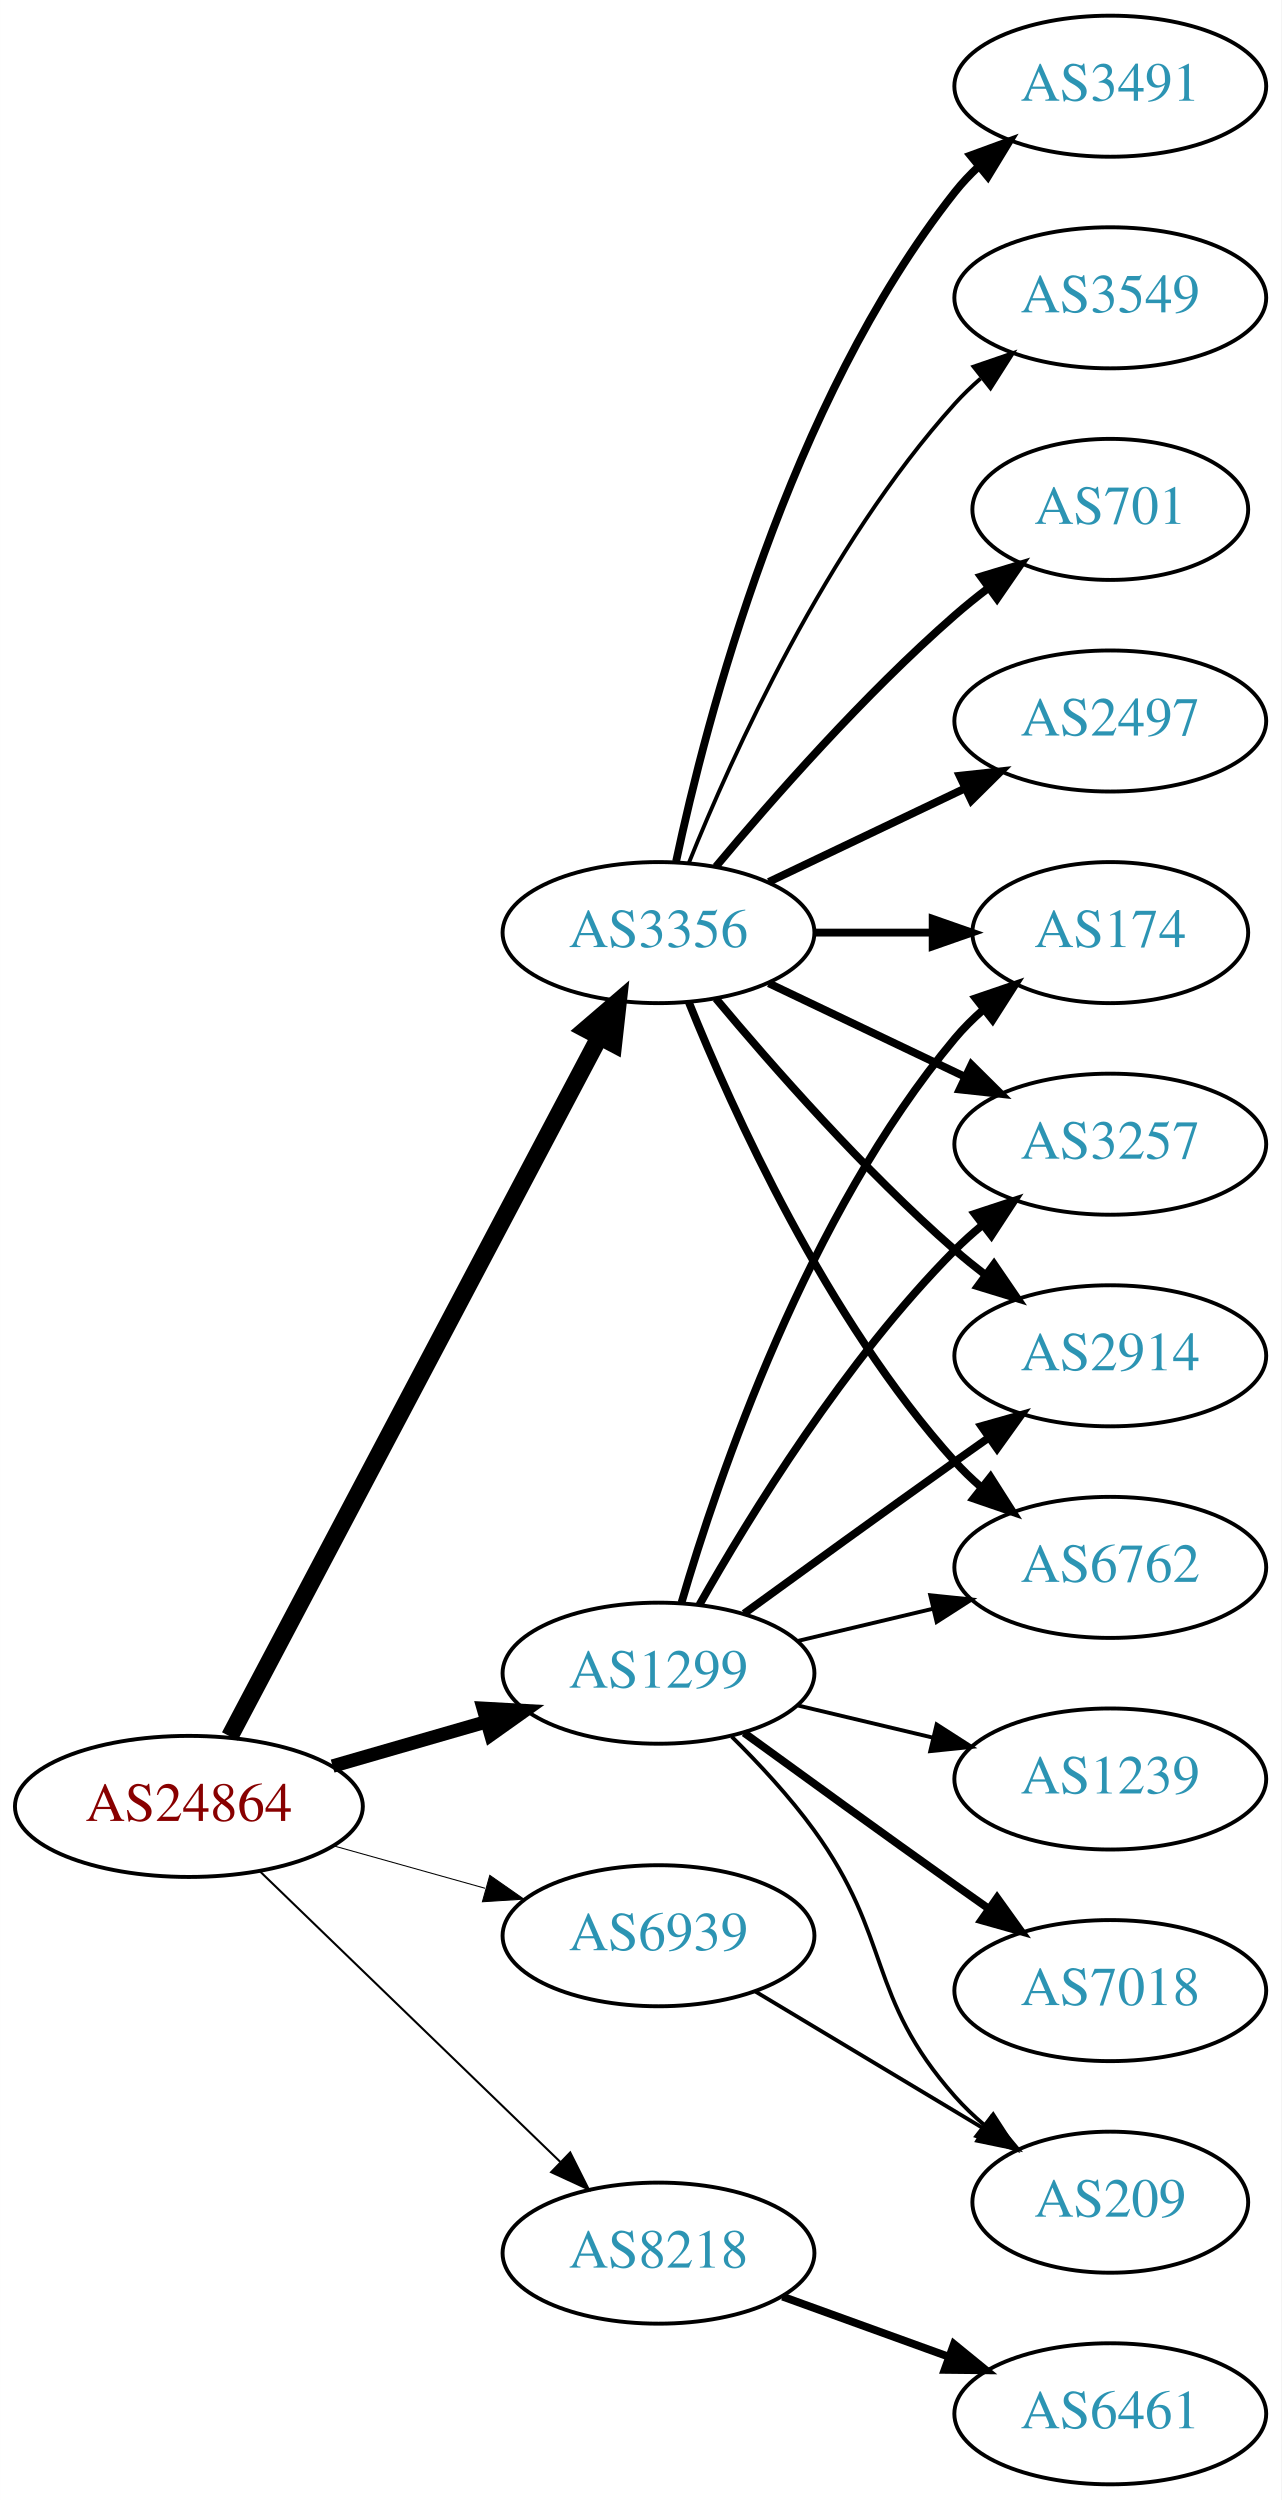
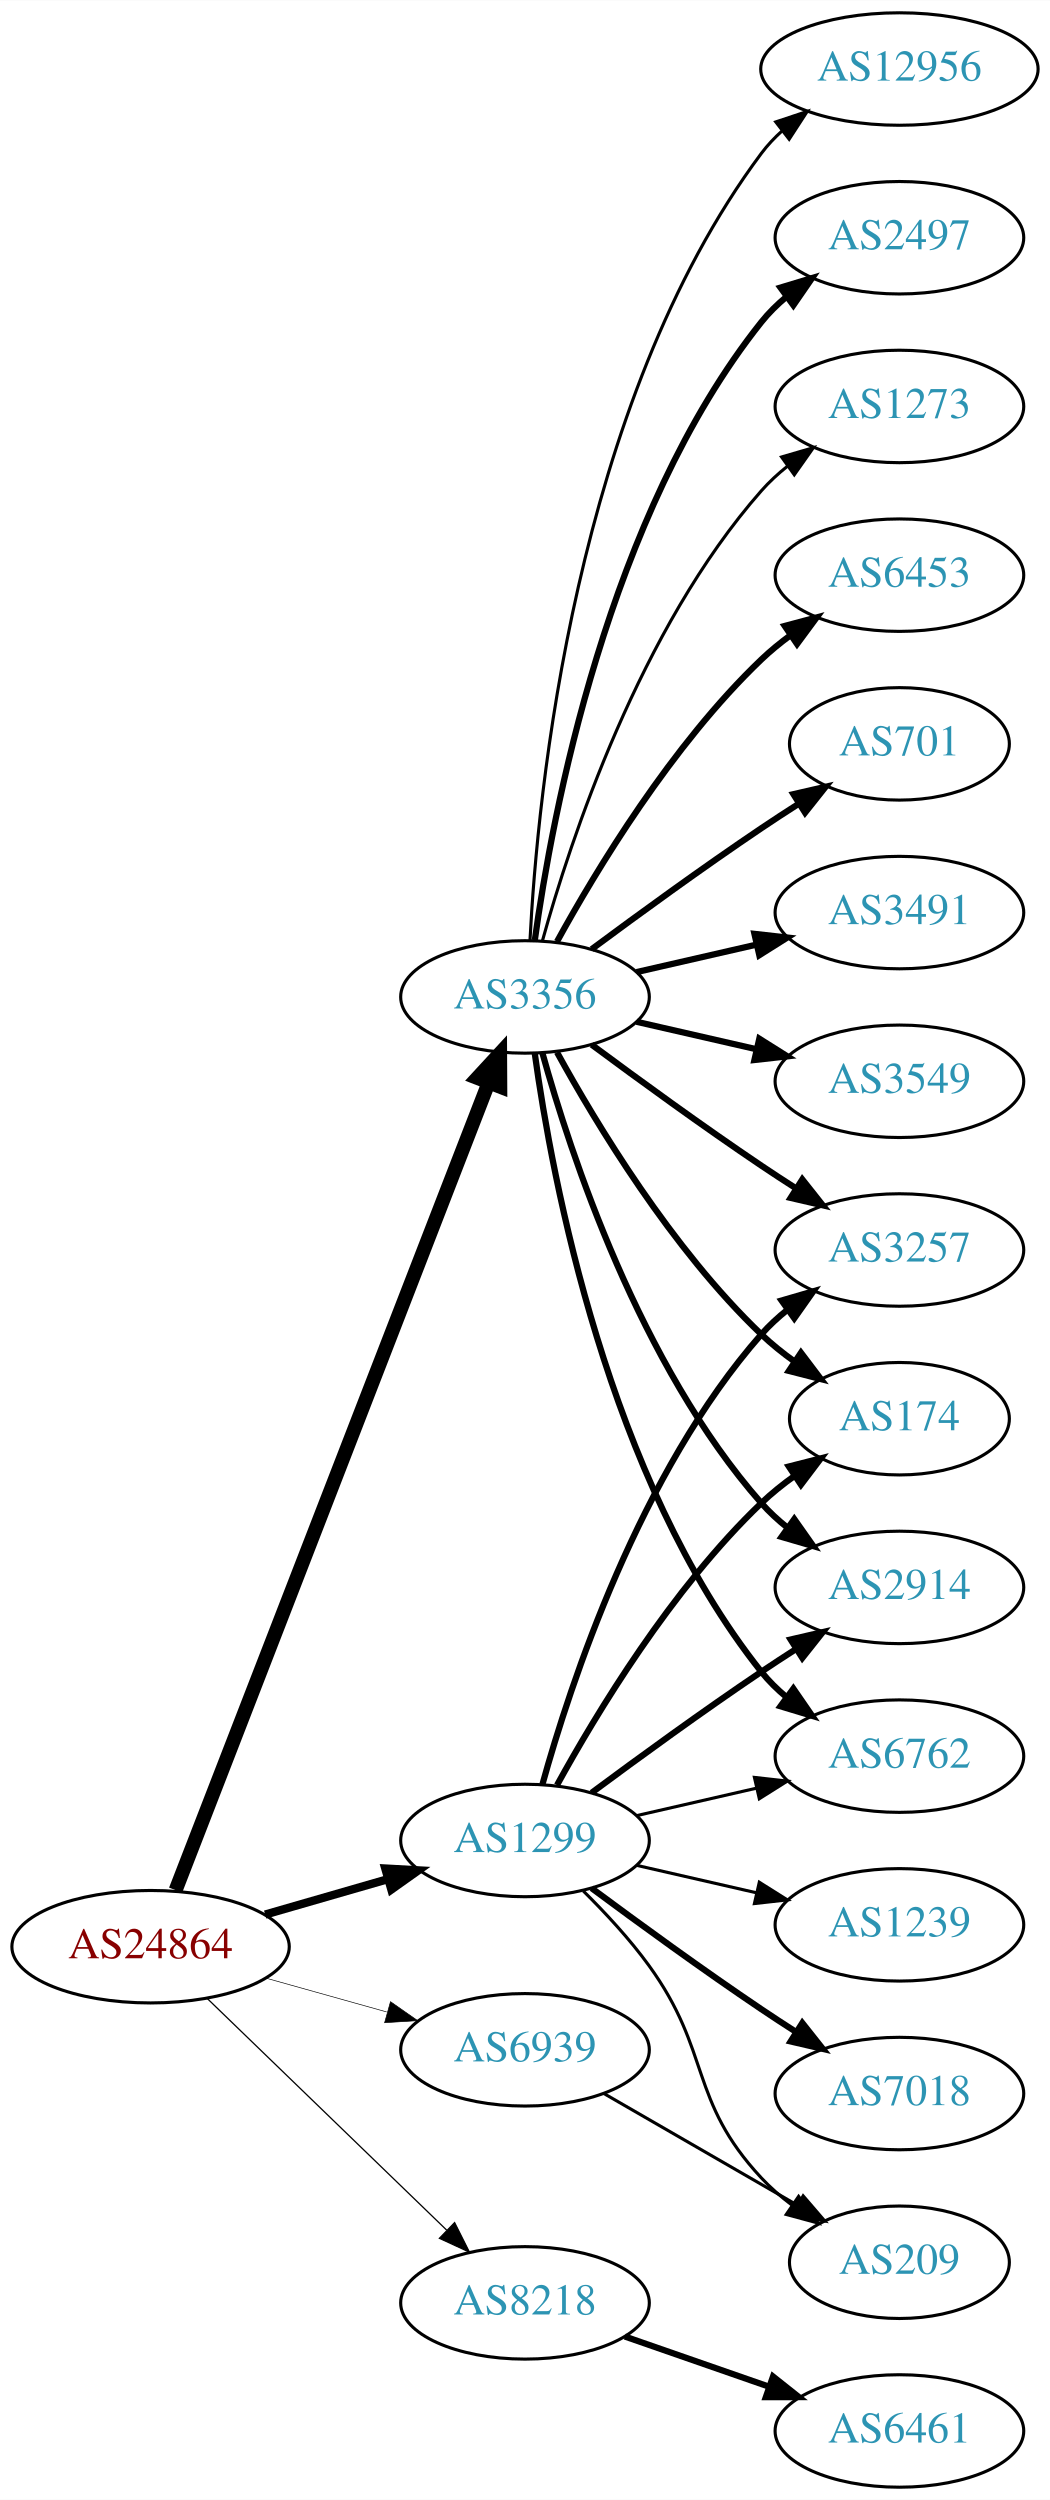
- <svg xmlns="http://www.w3.org/2000/svg" xmlns:xlink="http://www.w3.org/1999/xlink" width="327pt" height="638pt" viewBox="0.00 0.00 326.98 638.00">
-   <g id="graph0" class="graph" transform="scale(1 1) rotate(0) translate(4 634)">
-     <polygon fill="white" stroke="none" points="-4,4 -4,-634 322.978,-634 322.978,4 -4,4" />
+ <svg xmlns="http://www.w3.org/2000/svg" xmlns:xlink="http://www.w3.org/1999/xlink" width="336pt" height="800pt" viewBox="0.00 0.00 336.08 800.00">
+   <g id="graph0" class="graph" transform="scale(1 1) rotate(0) translate(4 796)">
+     <polygon fill="white" stroke="none" points="-4,4 -4,-796 332.077,-796 332.077,4 -4,4" />
    <g id="node1" class="node">
      <g id="a_node1">
        <a xlink:href="/asn/24864" xlink:title="AS24864 ~ Raiffeisen Informatik GmbH [AT]">
          <ellipse fill="#ffffff" stroke="black" cx="44.196" cy="-173" rx="44.393" ry="18" />
          <text text-anchor="middle" x="44.196" y="-169.3" font-family="Times,serif" font-size="14.00" fill="#880000">AS24864</text>
        </a>
      </g>
    </g>
    <g id="node2" class="node">
      <g id="a_node2">
        <a xlink:href="/asn/1299" xlink:title="AS1299 ~ Telia Carrier [EU]">
          <ellipse fill="#ffffff" stroke="black" cx="164.039" cy="-207" rx="39.794" ry="18" />
          <text text-anchor="middle" x="164.039" y="-203.3" font-family="Times,serif" font-size="14.00" fill="#2c94b3">AS1299</text>
        </a>
      </g>
    </g>
    <g id="edge1" class="edge">
-       <path fill="none" stroke="black" stroke-width="3.441" d="M80.873,-183.293C93.288,-186.876 107.344,-190.931 120.275,-194.662" />
-       <polygon fill="black" stroke="black" stroke-width="3.441" points="119.32,-198.029 129.898,-197.438 121.26,-191.303 119.32,-198.029" />
+       <path fill="none" stroke="black" stroke-width="2.659" d="M80.873,-183.293C93.288,-186.876 107.344,-190.931 120.275,-194.662" />
+       <polygon fill="black" stroke="black" stroke-width="2.659" points="119.32,-198.029 129.898,-197.438 121.26,-191.303 119.32,-198.029" />
    </g>
    <g id="node3" class="node">
      <g id="a_node3">
        <a xlink:href="/asn/3356" xlink:title="AS3356 ~ Level 3 Parent, LLC [US]">
-           <ellipse fill="#ffffff" stroke="black" cx="164.039" cy="-396" rx="39.794" ry="18" />
-           <text text-anchor="middle" x="164.039" y="-392.3" font-family="Times,serif" font-size="14.00" fill="#2c94b3">AS3356</text>
+           <ellipse fill="#ffffff" stroke="black" cx="164.039" cy="-477" rx="39.794" ry="18" />
+           <text text-anchor="middle" x="164.039" y="-473.3" font-family="Times,serif" font-size="14.00" fill="#2c94b3">AS3356</text>
        </a>
      </g>
    </g>
    <g id="edge2" class="edge">
-       <path fill="none" stroke="black" stroke-width="4.5" d="M54.64,-190.872C75.291,-229.951 124.558,-323.18 148.913,-369.269" />
-       <polygon fill="black" stroke="black" stroke-width="4.5" points="145.559,-371.351 153.713,-378.352 152.522,-367.671 145.559,-371.351" />
+       <path fill="none" stroke="black" stroke-width="4.5" d="M52.215,-191.106C72.069,-242.324 128.723,-388.477 152.418,-449.602" />
+       <polygon fill="black" stroke="black" stroke-width="4.5" points="148.771,-451.088 156.057,-458.989 156.114,-448.242 148.771,-451.088" />
    </g>
    <g id="node4" class="node">
      <g id="a_node4">
        <a xlink:href="/asn/8218" xlink:title="AS8218 ~ legacy Neotelecoms [FR]">
          <ellipse fill="#ffffff" stroke="black" cx="164.039" cy="-59" rx="39.794" ry="18" />
          <text text-anchor="middle" x="164.039" y="-55.3" font-family="Times,serif" font-size="14.00" fill="#2c94b3">AS8218</text>
        </a>
      </g>
    </g>
    <g id="edge3" class="edge">
-       <path fill="none" stroke="black" stroke-width="0.529" d="M62.331,-156.423C82.519,-136.894 116.19,-104.321 138.986,-82.269" />
-       <polygon fill="black" stroke="black" stroke-width="0.529" points="141.51,-84.696 146.264,-75.228 136.643,-79.665 141.51,-84.696" />
+       <path fill="none" stroke="black" stroke-width="0.409" d="M62.331,-156.423C82.519,-136.894 116.19,-104.321 138.986,-82.269" />
+       <polygon fill="black" stroke="black" stroke-width="0.409" points="141.51,-84.696 146.264,-75.228 136.643,-79.665 141.51,-84.696" />
    </g>
    <g id="node5" class="node">
      <g id="a_node5">
        <a xlink:href="/asn/6939" xlink:title="AS6939 ~ Hurricane Electric LLC [US]">
          <ellipse fill="#ffffff" stroke="black" cx="164.039" cy="-140" rx="39.794" ry="18" />
          <text text-anchor="middle" x="164.039" y="-136.3" font-family="Times,serif" font-size="14.00" fill="#2c94b3">AS6939</text>
        </a>
      </g>
    </g>
    <g id="edge4" class="edge">
-       <path fill="none" stroke="black" stroke-width="0.265" d="M81.193,-162.92C93.37,-159.51 107.095,-155.666 119.776,-152.115" />
-       <polygon fill="black" stroke="black" stroke-width="0.265" points="120.988,-155.41 129.673,-149.343 119.1,-148.67 120.988,-155.41" />
+       <path fill="none" stroke="black" stroke-width="0.205" d="M81.193,-162.92C93.37,-159.51 107.095,-155.666 119.776,-152.115" />
+       <polygon fill="black" stroke="black" stroke-width="0.205" points="120.988,-155.41 129.673,-149.343 119.1,-148.67 120.988,-155.41" />
    </g>
    <g id="node6" class="node">
      <g id="a_node6">
-         <a xlink:href="/asn/2914" xlink:title="AS2914 ~ NTT America, Inc. [US]">
-           <ellipse fill="#ffffff" stroke="black" cx="279.332" cy="-288" rx="39.794" ry="18" />
-           <text text-anchor="middle" x="279.332" y="-284.3" font-family="Times,serif" font-size="14.00" fill="#2c94b3">AS2914</text>
+         <a xlink:href="/asn/6762" xlink:title="AS6762 ~ TELECOM ITALIA SPARKLE S.p.A. [IT]">
+           <ellipse fill="#ffffff" stroke="black" cx="283.881" cy="-234" rx="39.794" ry="18" />
+           <text text-anchor="middle" x="283.881" y="-230.3" font-family="Times,serif" font-size="14.00" fill="#2c94b3">AS6762</text>
        </a>
      </g>
    </g>
    <g id="edge5" class="edge">
-       <path fill="none" stroke="black" stroke-width="2" d="M185.887,-222.222C200.821,-233.091 221.435,-248.025 239.685,-261 242.506,-263.005 245.449,-265.085 248.397,-267.159" />
-       <polygon fill="black" stroke="black" stroke-width="2" points="246.424,-270.05 256.621,-272.926 250.443,-264.319 246.424,-270.05" />
+       <path fill="none" stroke="black" d="M199.758,-214.955C211.758,-217.704 225.379,-220.825 238.071,-223.733" />
+       <polygon fill="black" stroke="black" points="237.474,-227.187 248.003,-226.009 239.037,-220.364 237.474,-227.187" />
    </g>
    <g id="node7" class="node">
      <g id="a_node7">
-         <a xlink:href="/asn/1239" xlink:title="AS1239 ~ Sprint [US]">
-           <ellipse fill="#ffffff" stroke="black" cx="279.332" cy="-180" rx="39.794" ry="18" />
-           <text text-anchor="middle" x="279.332" y="-176.3" font-family="Times,serif" font-size="14.00" fill="#2c94b3">AS1239</text>
+         <a xlink:href="/asn/7018" xlink:title="AS7018 ~ AT&amp;T Services, Inc. [US]">
+           <ellipse fill="#ffffff" stroke="black" cx="283.881" cy="-126" rx="39.794" ry="18" />
+           <text text-anchor="middle" x="283.881" y="-122.3" font-family="Times,serif" font-size="14.00" fill="#2c94b3">AS7018</text>
        </a>
      </g>
    </g>
    <g id="edge6" class="edge">
-       <path fill="none" stroke="black" d="M199.646,-198.752C210.517,-196.162 222.671,-193.265 234.114,-190.538" />
-       <polygon fill="black" stroke="black" points="235.02,-193.92 243.936,-188.197 233.397,-187.111 235.02,-193.92" />
+       <path fill="none" stroke="black" stroke-width="2" d="M185.369,-191.723C200.231,-180.696 220.976,-165.593 239.685,-153 243.234,-150.611 246.984,-148.161 250.733,-145.758" />
+       <polygon fill="black" stroke="black" stroke-width="2" points="252.801,-148.591 259.381,-140.288 249.059,-142.675 252.801,-148.591" />
    </g>
    <g id="node8" class="node">
      <g id="a_node8">
-         <a xlink:href="/asn/6762" xlink:title="AS6762 ~ TELECOM ITALIA SPARKLE S.p.A. [IT]">
-           <ellipse fill="#ffffff" stroke="black" cx="279.332" cy="-234" rx="39.794" ry="18" />
-           <text text-anchor="middle" x="279.332" y="-230.3" font-family="Times,serif" font-size="14.00" fill="#2c94b3">AS6762</text>
+         <a xlink:href="/asn/3257" xlink:title="AS3257 ~ GTT [DE]">
+           <ellipse fill="#ffffff" stroke="black" cx="283.881" cy="-396" rx="39.794" ry="18" />
+           <text text-anchor="middle" x="283.881" y="-392.3" font-family="Times,serif" font-size="14.00" fill="#2c94b3">AS3257</text>
        </a>
      </g>
    </g>
    <g id="edge7" class="edge">
-       <path fill="none" stroke="black" d="M199.646,-215.248C210.517,-217.838 222.671,-220.735 234.114,-223.462" />
-       <polygon fill="black" stroke="black" points="233.397,-226.889 243.936,-225.803 235.02,-220.08 233.397,-226.889" />
+       <path fill="none" stroke="black" stroke-width="2" d="M169.612,-224.946C178.517,-256.995 200.801,-324.842 239.685,-369 242.169,-371.821 245.019,-374.449 248.044,-376.871" />
+       <polygon fill="black" stroke="black" stroke-width="2" points="246.162,-379.828 256.334,-382.791 250.23,-374.131 246.162,-379.828" />
    </g>
    <g id="node9" class="node">
      <g id="a_node9">
-         <a xlink:href="/asn/174" xlink:title="AS174 ~ Cogent Communications [US]">
-           <ellipse fill="#ffffff" stroke="black" cx="279.332" cy="-396" rx="35.194" ry="18" />
-           <text text-anchor="middle" x="279.332" y="-392.3" font-family="Times,serif" font-size="14.00" fill="#2c94b3">AS174</text>
+         <a xlink:href="/asn/1239" xlink:title="AS1239 ~ Sprint [US]">
+           <ellipse fill="#ffffff" stroke="black" cx="283.881" cy="-180" rx="39.794" ry="18" />
+           <text text-anchor="middle" x="283.881" y="-176.3" font-family="Times,serif" font-size="14.00" fill="#2c94b3">AS1239</text>
        </a>
      </g>
    </g>
    <g id="edge8" class="edge">
-       <path fill="none" stroke="black" stroke-width="2" d="M169.913,-225.002C179.227,-256.844 202.043,-323.981 239.685,-369 241.838,-371.574 244.292,-374.017 246.896,-376.303" />
-       <polygon fill="black" stroke="black" stroke-width="2" points="244.98,-379.249 255.007,-382.672 249.303,-373.743 244.98,-379.249" />
+       <path fill="none" stroke="black" d="M199.758,-199.045C211.758,-196.296 225.379,-193.175 238.071,-190.267" />
+       <polygon fill="black" stroke="black" points="239.037,-193.636 248.003,-187.991 237.474,-186.813 239.037,-193.636" />
    </g>
    <g id="node10" class="node">
      <g id="a_node10">
-         <a xlink:href="/asn/3257" xlink:title="AS3257 ~ GTT [DE]">
-           <ellipse fill="#ffffff" stroke="black" cx="279.332" cy="-342" rx="39.794" ry="18" />
-           <text text-anchor="middle" x="279.332" y="-338.3" font-family="Times,serif" font-size="14.00" fill="#2c94b3">AS3257</text>
+         <a xlink:href="/asn/174" xlink:title="AS174 ~ Cogent Communications [US]">
+           <ellipse fill="#ffffff" stroke="black" cx="283.881" cy="-342" rx="35.194" ry="18" />
+           <text text-anchor="middle" x="283.881" y="-338.3" font-family="Times,serif" font-size="14.00" fill="#2c94b3">AS174</text>
        </a>
      </g>
    </g>
    <g id="edge9" class="edge">
-       <path fill="none" stroke="black" stroke-width="2" d="M174.498,-224.49C187.28,-247.096 211.712,-286.886 239.685,-315 241.796,-317.121 244.092,-319.188 246.477,-321.171" />
-       <polygon fill="black" stroke="black" stroke-width="2" points="244.73,-324.242 254.793,-327.556 248.993,-318.69 244.73,-324.242" />
+       <path fill="none" stroke="black" stroke-width="2" d="M174.28,-224.713C186.825,-247.561 211.002,-287.611 239.685,-315 242.939,-318.107 246.606,-321.046 250.393,-323.76" />
+       <polygon fill="black" stroke="black" stroke-width="2" points="248.495,-326.701 258.761,-329.322 252.37,-320.872 248.495,-326.701" />
    </g>
    <g id="node11" class="node">
      <g id="a_node11">
-         <a xlink:href="/asn/7018" xlink:title="AS7018 ~ AT&amp;T Services, Inc. [US]">
-           <ellipse fill="#ffffff" stroke="black" cx="279.332" cy="-126" rx="39.794" ry="18" />
-           <text text-anchor="middle" x="279.332" y="-122.3" font-family="Times,serif" font-size="14.00" fill="#2c94b3">AS7018</text>
+         <a xlink:href="/asn/2914" xlink:title="AS2914 ~ NTT America, Inc. [US]">
+           <ellipse fill="#ffffff" stroke="black" cx="283.881" cy="-288" rx="39.794" ry="18" />
+           <text text-anchor="middle" x="283.881" y="-284.3" font-family="Times,serif" font-size="14.00" fill="#2c94b3">AS2914</text>
        </a>
      </g>
    </g>
    <g id="edge10" class="edge">
-       <path fill="none" stroke="black" stroke-width="2" d="M185.887,-191.778C200.821,-180.909 221.435,-165.975 239.685,-153 242.506,-150.995 245.449,-148.915 248.397,-146.841" />
-       <polygon fill="black" stroke="black" stroke-width="2" points="250.443,-149.681 256.621,-141.074 246.424,-143.95 250.443,-149.681" />
+       <path fill="none" stroke="black" stroke-width="2" d="M185.369,-222.277C200.231,-233.304 220.976,-248.407 239.685,-261 243.234,-263.389 246.984,-265.839 250.733,-268.242" />
+       <polygon fill="black" stroke="black" stroke-width="2" points="249.059,-271.325 259.381,-273.712 252.801,-265.409 249.059,-271.325" />
    </g>
    <g id="node12" class="node">
      <g id="a_node12">
        <a xlink:href="/asn/209" xlink:title="AS209 ~ CenturyLink Communications, LLC [US]">
-           <ellipse fill="#ffffff" stroke="black" cx="279.332" cy="-72" rx="35.194" ry="18" />
-           <text text-anchor="middle" x="279.332" y="-68.3" font-family="Times,serif" font-size="14.00" fill="#2c94b3">AS209</text>
+           <ellipse fill="#ffffff" stroke="black" cx="283.881" cy="-72" rx="35.194" ry="18" />
+           <text text-anchor="middle" x="283.881" y="-68.3" font-family="Times,serif" font-size="14.00" fill="#2c94b3">AS209</text>
        </a>
      </g>
    </g>
    <g id="edge11" class="edge">
-       <path fill="none" stroke="black" d="M182.714,-190.815C189.727,-183.88 197.562,-175.442 203.685,-167 223.764,-139.319 217.035,-124.62 239.685,-99 241.908,-96.486 244.41,-94.085 247.045,-91.824" />
-       <polygon fill="black" stroke="black" points="249.446,-94.391 255.201,-85.495 245.155,-88.86 249.446,-94.391" />
-     </g>
-     <g id="edge18" class="edge">
-       <path fill="none" stroke="black" stroke-width="2" d="M178.669,-379.183C192.951,-362.071 216.498,-335.255 239.685,-315 242.151,-312.846 244.789,-310.706 247.487,-308.628" />
-       <polygon fill="black" stroke="black" stroke-width="2" points="249.66,-311.375 255.641,-302.63 245.512,-305.736 249.66,-311.375" />
-     </g>
-     <g id="edge13" class="edge">
-       <path fill="none" stroke="black" stroke-width="2" d="M171.786,-378.213C182.837,-350.757 206.891,-297.422 239.685,-261 241.688,-258.776 243.906,-256.637 246.239,-254.603" />
-       <polygon fill="black" stroke="black" stroke-width="2" points="248.769,-257.065 254.458,-248.127 244.437,-251.567 248.769,-257.065" />
+       <path fill="none" stroke="black" d="M182.714,-190.815C189.727,-183.88 197.562,-175.442 203.685,-167 223.764,-139.319 216.387,-124.032 239.685,-99 242.6,-95.868 245.955,-92.956 249.481,-90.292" />
+       <polygon fill="black" stroke="black" points="251.612,-93.075 257.889,-84.541 247.66,-87.298 251.612,-93.075" />
+     </g>
+     <g id="edge14" class="edge">
+       <path fill="none" stroke="black" stroke-width="2" d="M167.178,-458.83C172.678,-419.026 190.504,-322.767 239.685,-261 242.026,-258.06 244.781,-255.351 247.747,-252.879" />
+       <polygon fill="black" stroke="black" stroke-width="2" points="249.939,-255.612 255.953,-246.89 245.812,-249.958 249.939,-255.612" />
+     </g>
+     <g id="edge19" class="edge">
+       <path fill="none" stroke="black" stroke-width="2" d="M185.369,-461.723C200.231,-450.696 220.976,-435.593 239.685,-423 243.234,-420.611 246.984,-418.161 250.733,-415.758" />
+       <polygon fill="black" stroke="black" stroke-width="2" points="252.801,-418.591 259.381,-410.288 249.059,-412.675 252.801,-418.591" />
    </g>
    <g id="edge12" class="edge">
-       <path fill="none" stroke="black" stroke-width="2" d="M203.711,-396C213.416,-396 223.907,-396 233.87,-396" />
-       <polygon fill="black" stroke="black" stroke-width="2" points="234.006,-399.5 244.006,-396 234.006,-392.5 234.006,-399.5" />
+       <path fill="none" stroke="black" stroke-width="2" d="M174.28,-459.287C186.825,-436.439 211.002,-396.389 239.685,-369 242.939,-365.893 246.606,-362.954 250.393,-360.24" />
+       <polygon fill="black" stroke="black" stroke-width="2" points="252.37,-363.128 258.761,-354.678 248.495,-357.299 252.37,-363.128" />
    </g>
    <g id="edge15" class="edge">
-       <path fill="none" stroke="black" stroke-width="2" d="M192.175,-383.066C207.169,-375.919 225.99,-366.948 242.213,-359.215" />
-       <polygon fill="black" stroke="black" stroke-width="2" points="243.895,-362.291 251.417,-354.829 240.884,-355.972 243.895,-362.291" />
+       <path fill="none" stroke="black" stroke-width="2" d="M169.612,-459.054C178.517,-427.005 200.801,-359.158 239.685,-315 242.169,-312.179 245.019,-309.551 248.044,-307.129" />
+       <polygon fill="black" stroke="black" stroke-width="2" points="250.23,-309.869 256.334,-301.209 246.162,-304.172 250.23,-309.869" />
    </g>
    <g id="node13" class="node">
      <g id="a_node13">
-         <a xlink:href="/asn/3491" xlink:title="AS3491 ~ PCCW Global, Inc. [US]">
-           <ellipse fill="#ffffff" stroke="black" cx="279.332" cy="-612" rx="39.794" ry="18" />
-           <text text-anchor="middle" x="279.332" y="-608.3" font-family="Times,serif" font-size="14.00" fill="#2c94b3">AS3491</text>
-         </a>
-       </g>
-     </g>
-     <g id="edge14" class="edge">
-       <path fill="none" stroke="black" stroke-width="2" d="M168.529,-414.16C176.16,-450.03 197.152,-531.155 239.685,-585 241.493,-587.288 243.545,-589.462 245.74,-591.51" />
-       <polygon fill="black" stroke="black" stroke-width="2" points="243.651,-594.323 253.6,-597.966 248.094,-588.914 243.651,-594.323" />
+         <a xlink:href="/asn/6453" xlink:title="AS6453 ~ TATA COMMUNICATIONS (AMERICA) INC [US]">
+           <ellipse fill="#ffffff" stroke="black" cx="283.881" cy="-612" rx="39.794" ry="18" />
+           <text text-anchor="middle" x="283.881" y="-608.3" font-family="Times,serif" font-size="14.00" fill="#2c94b3">AS6453</text>
+         </a>
+       </g>
+     </g>
+     <g id="edge13" class="edge">
+       <path fill="none" stroke="black" stroke-width="2" d="M174.28,-494.713C186.825,-517.561 211.002,-557.611 239.685,-585 242.553,-587.739 245.742,-590.347 249.051,-592.785" />
+       <polygon fill="black" stroke="black" stroke-width="2" points="247.175,-595.742 257.411,-598.477 251.114,-589.956 247.175,-595.742" />
    </g>
    <g id="node14" class="node">
      <g id="a_node14">
-         <a xlink:href="/asn/3549" xlink:title="AS3549 ~ Level 3 Parent, LLC [US]">
-           <ellipse fill="#ffffff" stroke="black" cx="279.332" cy="-558" rx="39.794" ry="18" />
-           <text text-anchor="middle" x="279.332" y="-554.3" font-family="Times,serif" font-size="14.00" fill="#2c94b3">AS3549</text>
+         <a xlink:href="/asn/701" xlink:title="AS701 ~ UUNET [US]">
+           <ellipse fill="#ffffff" stroke="black" cx="283.881" cy="-558" rx="35.194" ry="18" />
+           <text text-anchor="middle" x="283.881" y="-554.3" font-family="Times,serif" font-size="14.00" fill="#2c94b3">AS701</text>
        </a>
      </g>
    </g>
    <g id="edge16" class="edge">
-       <path fill="none" stroke="black" d="M171.786,-413.787C182.837,-441.243 206.891,-494.578 239.685,-531 241.688,-533.224 243.906,-535.363 246.239,-537.397" />
-       <polygon fill="black" stroke="black" points="244.437,-540.433 254.458,-543.873 248.769,-534.935 244.437,-540.433" />
+       <path fill="none" stroke="black" stroke-width="2" d="M185.369,-492.277C200.231,-503.304 220.976,-518.407 239.685,-531 243.502,-533.569 247.552,-536.21 251.583,-538.786" />
+       <polygon fill="black" stroke="black" stroke-width="2" points="249.952,-541.895 260.277,-544.271 253.687,-535.975 249.952,-541.895" />
    </g>
    <g id="node15" class="node">
      <g id="a_node15">
-         <a xlink:href="/asn/701" xlink:title="AS701 ~ UUNET [US]">
-           <ellipse fill="#ffffff" stroke="black" cx="279.332" cy="-504" rx="35.194" ry="18" />
-           <text text-anchor="middle" x="279.332" y="-500.3" font-family="Times,serif" font-size="14.00" fill="#2c94b3">AS701</text>
+         <a xlink:href="/asn/3491" xlink:title="AS3491 ~ PCCW Global, Inc. [US]">
+           <ellipse fill="#ffffff" stroke="black" cx="283.881" cy="-504" rx="39.794" ry="18" />
+           <text text-anchor="middle" x="283.881" y="-500.3" font-family="Times,serif" font-size="14.00" fill="#2c94b3">AS3491</text>
        </a>
      </g>
    </g>
    <g id="edge17" class="edge">
-       <path fill="none" stroke="black" stroke-width="2" d="M178.669,-412.817C192.951,-429.929 216.498,-456.745 239.685,-477 242.355,-479.332 245.228,-481.648 248.158,-483.886" />
-       <polygon fill="black" stroke="black" stroke-width="2" points="246.309,-486.87 256.449,-489.939 250.436,-481.216 246.309,-486.87" />
+       <path fill="none" stroke="black" stroke-width="2" d="M199.758,-484.955C211.758,-487.704 225.379,-490.825 238.071,-493.733" />
+       <polygon fill="black" stroke="black" stroke-width="2" points="237.474,-497.187 248.003,-496.009 239.037,-490.364 237.474,-497.187" />
    </g>
    <g id="node16" class="node">
      <g id="a_node16">
-         <a xlink:href="/asn/2497" xlink:title="AS2497 ~ Internet Initiative Japan Inc. [JP]">
-           <ellipse fill="#ffffff" stroke="black" cx="279.332" cy="-450" rx="39.794" ry="18" />
-           <text text-anchor="middle" x="279.332" y="-446.3" font-family="Times,serif" font-size="14.00" fill="#2c94b3">AS2497</text>
-         </a>
-       </g>
-     </g>
-     <g id="edge19" class="edge">
-       <path fill="none" stroke="black" stroke-width="2" d="M192.175,-408.934C207.169,-416.081 225.99,-425.052 242.213,-432.785" />
-       <polygon fill="black" stroke="black" stroke-width="2" points="240.884,-436.028 251.417,-437.171 243.895,-429.709 240.884,-436.028" />
+         <a xlink:href="/asn/3549" xlink:title="AS3549 ~ Level 3 Parent, LLC [US]">
+           <ellipse fill="#ffffff" stroke="black" cx="283.881" cy="-450" rx="39.794" ry="18" />
+           <text text-anchor="middle" x="283.881" y="-446.3" font-family="Times,serif" font-size="14.00" fill="#2c94b3">AS3549</text>
+         </a>
+       </g>
+     </g>
+     <g id="edge18" class="edge">
+       <path fill="none" stroke="black" stroke-width="2" d="M199.758,-469.045C211.758,-466.296 225.379,-463.175 238.071,-460.267" />
+       <polygon fill="black" stroke="black" stroke-width="2" points="239.037,-463.636 248.003,-457.991 237.474,-456.813 239.037,-463.636" />
    </g>
    <g id="node17" class="node">
      <g id="a_node17">
+         <a xlink:href="/asn/12956" xlink:title="AS12956 ~ TELXIUS [ES]">
+           <ellipse fill="#ffffff" stroke="black" cx="283.881" cy="-774" rx="44.393" ry="18" />
+           <text text-anchor="middle" x="283.881" y="-770.3" font-family="Times,serif" font-size="14.00" fill="#2c94b3">AS12956</text>
+         </a>
+       </g>
+     </g>
+     <g id="edge20" class="edge">
+       <path fill="none" stroke="black" d="M165.63,-495.023C168.007,-541.412 179.925,-666.893 239.685,-747 241.642,-749.623 243.935,-752.051 246.427,-754.287" />
+       <polygon fill="black" stroke="black" points="244.307,-757.072 254.36,-760.418 248.588,-751.534 244.307,-757.072" />
+     </g>
+     <g id="node18" class="node">
+       <g id="a_node18">
+         <a xlink:href="/asn/2497" xlink:title="AS2497 ~ Internet Initiative Japan Inc. [JP]">
+           <ellipse fill="#ffffff" stroke="black" cx="283.881" cy="-720" rx="39.794" ry="18" />
+           <text text-anchor="middle" x="283.881" y="-716.3" font-family="Times,serif" font-size="14.00" fill="#2c94b3">AS2497</text>
+         </a>
+       </g>
+     </g>
+     <g id="edge21" class="edge">
+       <path fill="none" stroke="black" stroke-width="2" d="M167.178,-495.17C172.678,-534.974 190.504,-631.233 239.685,-693 242.026,-695.94 244.781,-698.649 247.747,-701.121" />
+       <polygon fill="black" stroke="black" stroke-width="2" points="245.812,-704.042 255.953,-707.11 249.939,-698.388 245.812,-704.042" />
+     </g>
+     <g id="node19" class="node">
+       <g id="a_node19">
+         <a xlink:href="/asn/1273" xlink:title="AS1273 ~ Vodafone Group PLC [EU]">
+           <ellipse fill="#ffffff" stroke="black" cx="283.881" cy="-666" rx="39.794" ry="18" />
+           <text text-anchor="middle" x="283.881" y="-662.3" font-family="Times,serif" font-size="14.00" fill="#2c94b3">AS1273</text>
+         </a>
+       </g>
+     </g>
+     <g id="edge22" class="edge">
+       <path fill="none" stroke="black" d="M169.612,-494.946C178.517,-526.995 200.801,-594.842 239.685,-639 242.169,-641.821 245.019,-644.449 248.044,-646.871" />
+       <polygon fill="black" stroke="black" points="246.162,-649.828 256.334,-652.791 250.23,-644.131 246.162,-649.828" />
+     </g>
+     <g id="node20" class="node">
+       <g id="a_node20">
        <a xlink:href="/asn/6461" xlink:title="AS6461 ~ Zayo Bandwidth [US]">
-           <ellipse fill="#ffffff" stroke="black" cx="279.332" cy="-18" rx="39.794" ry="18" />
-           <text text-anchor="middle" x="279.332" y="-14.3" font-family="Times,serif" font-size="14.00" fill="#2c94b3">AS6461</text>
-         </a>
-       </g>
-     </g>
-     <g id="edge20" class="edge">
-       <path fill="none" stroke="black" stroke-width="2" d="M195.697,-47.905C208.67,-43.21 223.963,-37.676 237.844,-32.652" />
-       <polygon fill="black" stroke="black" stroke-width="2" points="239.436,-35.798 247.648,-29.104 237.054,-29.216 239.436,-35.798" />
-     </g>
-     <g id="edge21" class="edge">
-       <path fill="none" stroke="black" d="M188.789,-125.745C205.74,-115.571 228.705,-101.786 247.134,-90.725" />
-       <polygon fill="black" stroke="black" points="248.998,-93.689 255.771,-85.541 245.395,-87.687 248.998,-93.689" />
+           <ellipse fill="#ffffff" stroke="black" cx="283.881" cy="-18" rx="39.794" ry="18" />
+           <text text-anchor="middle" x="283.881" y="-14.3" font-family="Times,serif" font-size="14.00" fill="#2c94b3">AS6461</text>
+         </a>
+       </g>
+     </g>
+     <g id="edge23" class="edge">
+       <path fill="none" stroke="black" stroke-width="2" d="M196,-48.228C210.097,-43.323 226.973,-37.452 242.087,-32.193" />
+       <polygon fill="black" stroke="black" stroke-width="2" points="243.423,-35.434 251.717,-28.843 241.122,-28.823 243.423,-35.434" />
+     </g>
+     <g id="edge24" class="edge">
+       <path fill="none" stroke="black" d="M189.17,-126.075C207.074,-115.744 231.656,-101.559 251.15,-90.31" />
+       <polygon fill="black" stroke="black" points="253.071,-93.243 259.983,-85.213 249.572,-87.18 253.071,-93.243" />
    </g>
  </g>
</svg>
